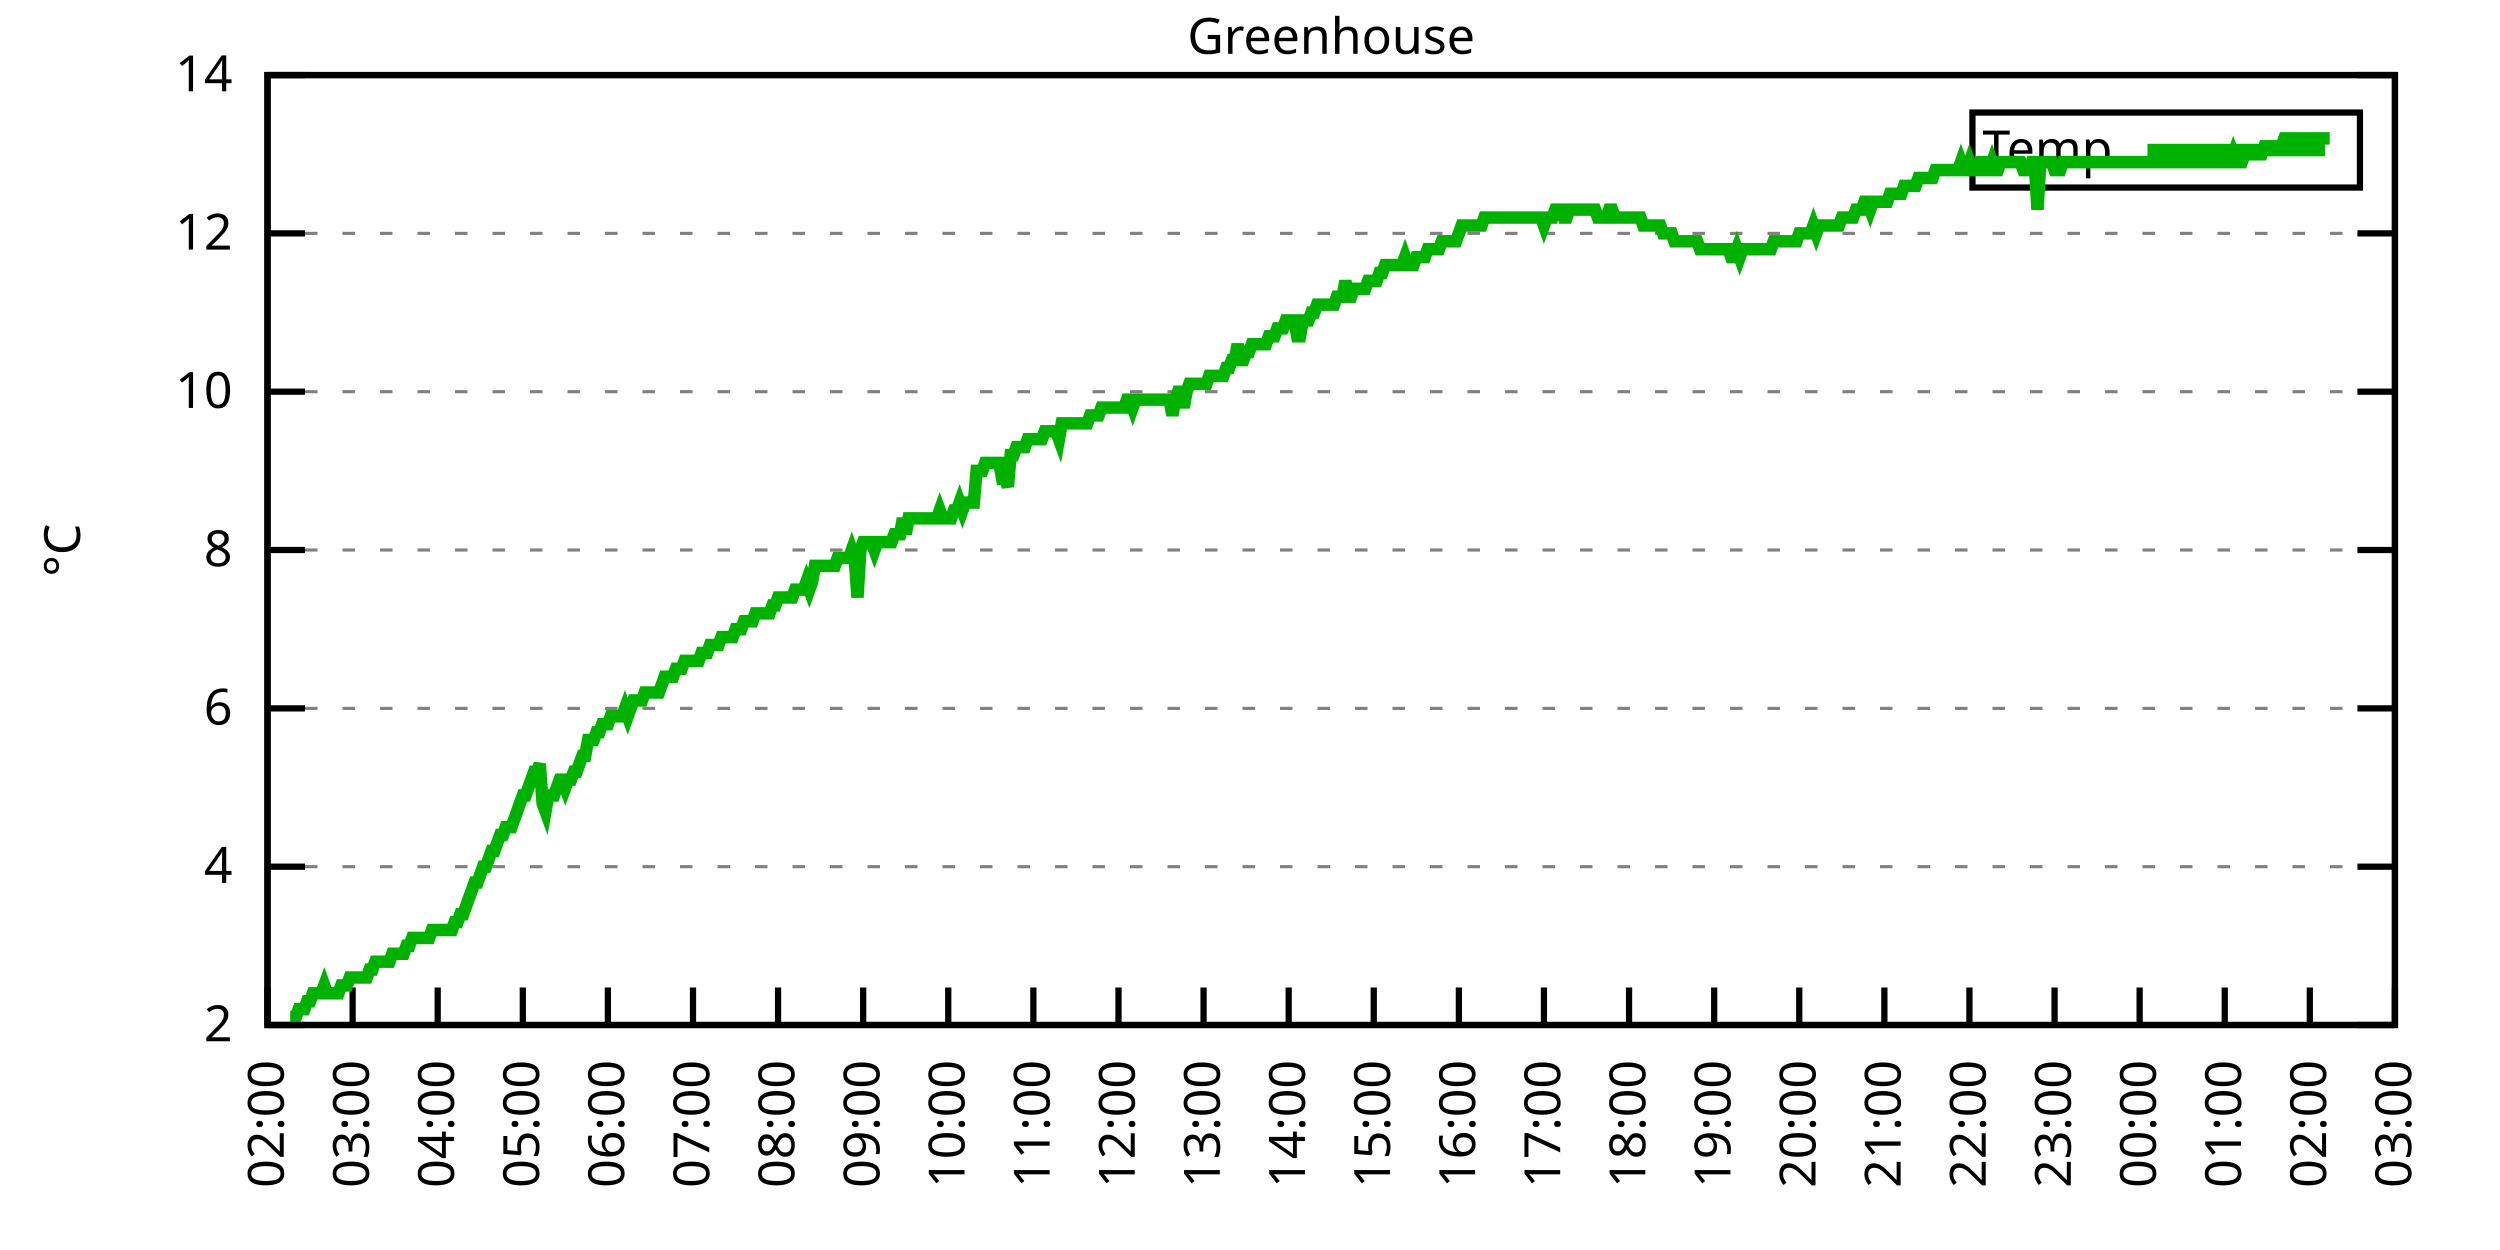
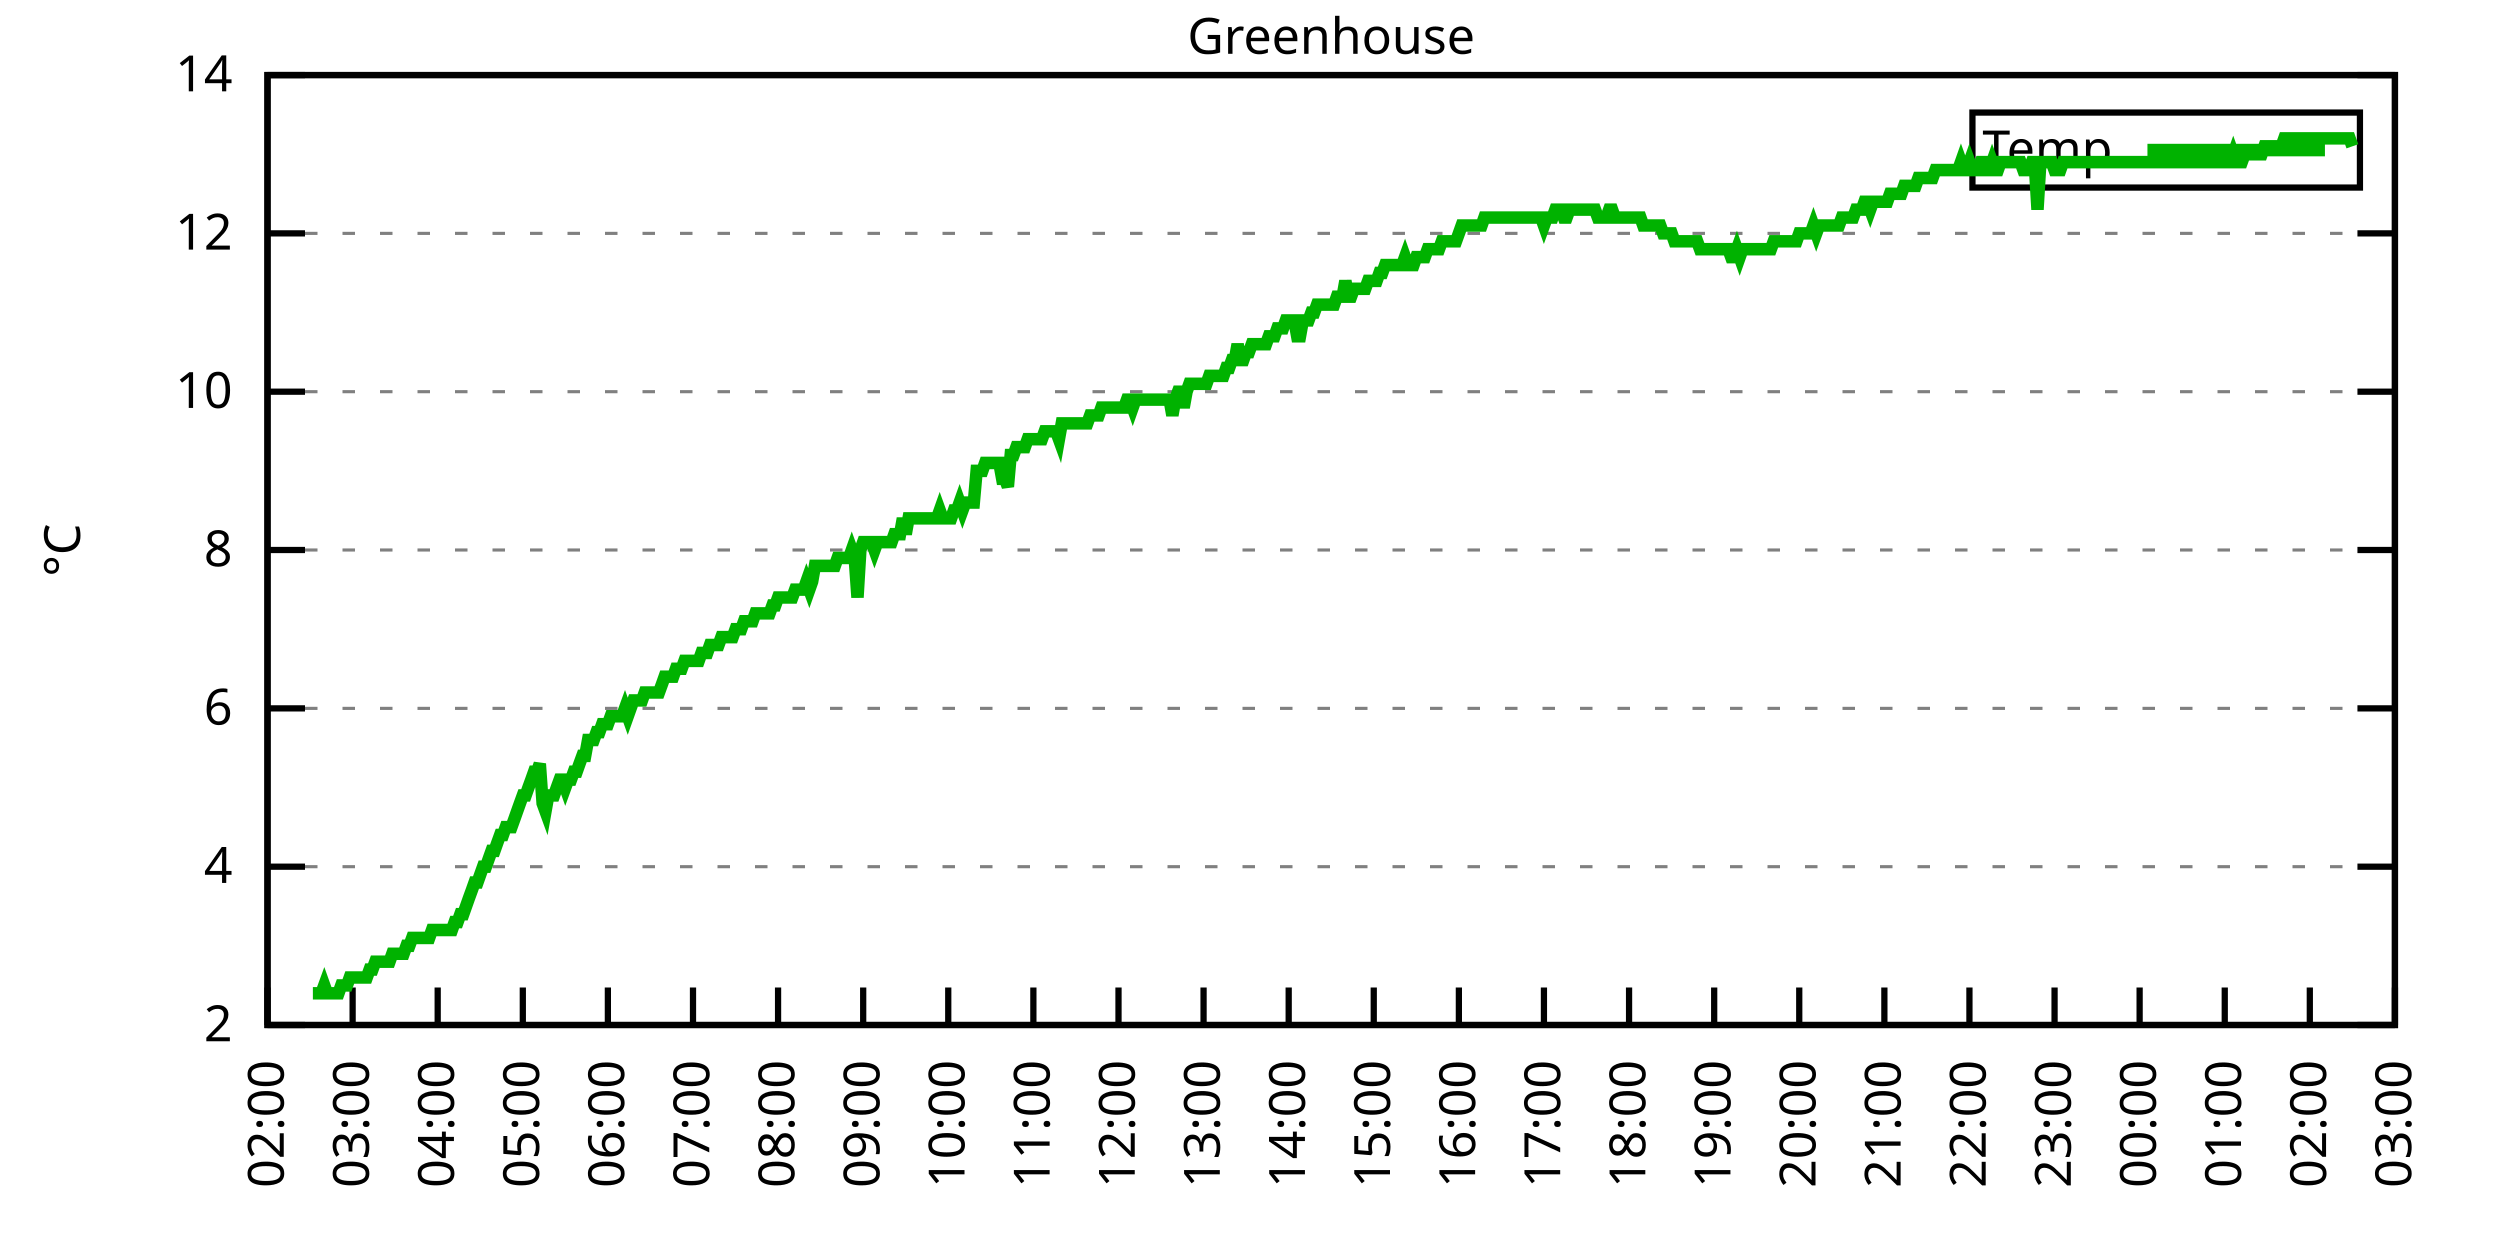
<svg xmlns="http://www.w3.org/2000/svg" xmlns:xlink="http://www.w3.org/1999/xlink" width="400" height="200" viewBox="0 0 400 200">
  <g id="gnuplot_canvas">
    <rect x="0" y="0" width="400" height="200" fill="none" />
    <defs>
      <circle id="gpDot" r="0.5" stroke-width="0.5" stroke="currentColor" />
      <path id="gpPt0" stroke-width="0.333" stroke="currentColor" d="M-1,0 h2 M0,-1 v2" />
      <path id="gpPt1" stroke-width="0.333" stroke="currentColor" d="M-1,-1 L1,1 M1,-1 L-1,1" />
      <path id="gpPt2" stroke-width="0.333" stroke="currentColor" d="M-1,0 L1,0 M0,-1 L0,1 M-1,-1 L1,1 M-1,1 L1,-1" />
      <rect id="gpPt3" stroke-width="0.333" stroke="currentColor" x="-1" y="-1" width="2" height="2" />
      <rect id="gpPt4" stroke-width="0.333" stroke="currentColor" fill="currentColor" x="-1" y="-1" width="2" height="2" />
      <circle id="gpPt5" stroke-width="0.333" stroke="currentColor" cx="0" cy="0" r="1" />
      <use xlink:href="#gpPt5" id="gpPt6" fill="currentColor" stroke="none" />
      <path id="gpPt7" stroke-width="0.333" stroke="currentColor" d="M0,-1.33 L-1.33,0.67 L1.33,0.67 z" />
      <use xlink:href="#gpPt7" id="gpPt8" fill="currentColor" stroke="none" />
      <use xlink:href="#gpPt7" id="gpPt9" stroke="currentColor" transform="rotate(180)" />
      <use xlink:href="#gpPt9" id="gpPt10" fill="currentColor" stroke="none" />
      <use xlink:href="#gpPt3" id="gpPt11" stroke="currentColor" transform="rotate(45)" />
      <use xlink:href="#gpPt11" id="gpPt12" fill="currentColor" stroke="none" />
      <path id="gpPt13" stroke-width="0.333" stroke="currentColor" d="M0,1.330 L1.265,0.411 L0.782,-1.067 L-0.782,-1.076 L-1.265,0.411 z" />
      <use xlink:href="#gpPt13" id="gpPt14" fill="currentColor" stroke="none" />
      <filter id="textbox" filterUnits="objectBoundingBox" x="0" y="0" height="1" width="1">
        <feFlood flood-color="white" flood-opacity="1" result="bgnd" />
        <feComposite in="SourceGraphic" in2="bgnd" operator="atop" />
      </filter>
      <filter id="greybox" filterUnits="objectBoundingBox" x="0" y="0" height="1" width="1">
        <feFlood flood-color="lightgrey" flood-opacity="1" result="grey" />
        <feComposite in="SourceGraphic" in2="grey" operator="atop" />
      </filter>
    </defs>
    <g fill="none" color="white" stroke="currentColor" stroke-width="1.00" stroke-linecap="butt" stroke-linejoin="miter">
</g>
    <g fill="none" color="black" stroke="currentColor" stroke-width="1.00" stroke-linecap="butt" stroke-linejoin="miter">
      <g stroke="none" shape-rendering="crispEdges">
        <polygon fill="rgb(255, 255, 255)" points="42.80,164.00 383.18,164.00 383.18,12.02 42.80,12.02 " />
      </g>
    </g>
    <g fill="none" color="black" stroke="currentColor" stroke-width="1.00" stroke-linecap="butt" stroke-linejoin="miter">
</g>
    <g fill="none" color="black" stroke="black" stroke-width="0.50" stroke-linecap="butt" stroke-linejoin="miter">
</g>
    <g fill="none" color="gray" stroke="currentColor" stroke-width="0.50" stroke-linecap="butt" stroke-linejoin="miter">
      <path stroke="gray" stroke-dasharray="2,4" class="gridline" d="M42.80,164.00 L383.19,164.00  " />
    </g>
    <g fill="none" color="gray" stroke="gray" stroke-width="1.00" stroke-linecap="butt" stroke-linejoin="miter">
</g>
    <g fill="none" color="black" stroke="currentColor" stroke-width="1.00" stroke-linecap="butt" stroke-linejoin="miter">
      <path stroke="black" d="M42.80,164.00 L48.80,164.00 M383.19,164.00 L377.19,164.00  " />
      <g transform="translate(37.20,166.60)" stroke="none" fill="black" font-family="Sans" font-size="8.00" text-anchor="end">
        <text>
          <tspan font-family="Sans"> 2</tspan>
        </text>
      </g>
    </g>
    <g fill="none" color="black" stroke="currentColor" stroke-width="1.00" stroke-linecap="butt" stroke-linejoin="miter">
</g>
    <g fill="none" color="black" stroke="black" stroke-width="0.50" stroke-linecap="butt" stroke-linejoin="miter">
</g>
    <g fill="none" color="gray" stroke="currentColor" stroke-width="0.50" stroke-linecap="butt" stroke-linejoin="miter">
      <path stroke="gray" stroke-dasharray="2,4" class="gridline" d="M42.80,138.67 L383.19,138.67  " />
    </g>
    <g fill="none" color="gray" stroke="gray" stroke-width="1.00" stroke-linecap="butt" stroke-linejoin="miter">
</g>
    <g fill="none" color="black" stroke="currentColor" stroke-width="1.00" stroke-linecap="butt" stroke-linejoin="miter">
      <path stroke="black" d="M42.80,138.67 L48.80,138.67 M383.19,138.67 L377.19,138.67  " />
      <g transform="translate(37.20,141.27)" stroke="none" fill="black" font-family="Sans" font-size="8.00" text-anchor="end">
        <text>
          <tspan font-family="Sans"> 4</tspan>
        </text>
      </g>
    </g>
    <g fill="none" color="black" stroke="currentColor" stroke-width="1.00" stroke-linecap="butt" stroke-linejoin="miter">
</g>
    <g fill="none" color="black" stroke="black" stroke-width="0.50" stroke-linecap="butt" stroke-linejoin="miter">
</g>
    <g fill="none" color="gray" stroke="currentColor" stroke-width="0.50" stroke-linecap="butt" stroke-linejoin="miter">
      <path stroke="gray" stroke-dasharray="2,4" class="gridline" d="M42.80,113.34 L383.19,113.34  " />
    </g>
    <g fill="none" color="gray" stroke="gray" stroke-width="1.00" stroke-linecap="butt" stroke-linejoin="miter">
</g>
    <g fill="none" color="black" stroke="currentColor" stroke-width="1.00" stroke-linecap="butt" stroke-linejoin="miter">
      <path stroke="black" d="M42.80,113.34 L48.80,113.34 M383.19,113.34 L377.19,113.34  " />
      <g transform="translate(37.20,115.94)" stroke="none" fill="black" font-family="Sans" font-size="8.00" text-anchor="end">
        <text>
          <tspan font-family="Sans"> 6</tspan>
        </text>
      </g>
    </g>
    <g fill="none" color="black" stroke="currentColor" stroke-width="1.00" stroke-linecap="butt" stroke-linejoin="miter">
</g>
    <g fill="none" color="black" stroke="black" stroke-width="0.50" stroke-linecap="butt" stroke-linejoin="miter">
</g>
    <g fill="none" color="gray" stroke="currentColor" stroke-width="0.50" stroke-linecap="butt" stroke-linejoin="miter">
      <path stroke="gray" stroke-dasharray="2,4" class="gridline" d="M42.80,88.00 L383.19,88.00  " />
    </g>
    <g fill="none" color="gray" stroke="gray" stroke-width="1.00" stroke-linecap="butt" stroke-linejoin="miter">
</g>
    <g fill="none" color="black" stroke="currentColor" stroke-width="1.00" stroke-linecap="butt" stroke-linejoin="miter">
      <path stroke="black" d="M42.80,88.00 L48.80,88.00 M383.19,88.00 L377.19,88.00  " />
      <g transform="translate(37.20,90.60)" stroke="none" fill="black" font-family="Sans" font-size="8.00" text-anchor="end">
        <text>
          <tspan font-family="Sans"> 8</tspan>
        </text>
      </g>
    </g>
    <g fill="none" color="black" stroke="currentColor" stroke-width="1.00" stroke-linecap="butt" stroke-linejoin="miter">
</g>
    <g fill="none" color="black" stroke="black" stroke-width="0.50" stroke-linecap="butt" stroke-linejoin="miter">
</g>
    <g fill="none" color="gray" stroke="currentColor" stroke-width="0.50" stroke-linecap="butt" stroke-linejoin="miter">
      <path stroke="gray" stroke-dasharray="2,4" class="gridline" d="M42.80,62.67 L383.19,62.67  " />
    </g>
    <g fill="none" color="gray" stroke="gray" stroke-width="1.00" stroke-linecap="butt" stroke-linejoin="miter">
</g>
    <g fill="none" color="black" stroke="currentColor" stroke-width="1.00" stroke-linecap="butt" stroke-linejoin="miter">
      <path stroke="black" d="M42.80,62.67 L48.80,62.67 M383.19,62.67 L377.19,62.67  " />
      <g transform="translate(37.20,65.27)" stroke="none" fill="black" font-family="Sans" font-size="8.00" text-anchor="end">
        <text>
          <tspan font-family="Sans"> 10</tspan>
        </text>
      </g>
    </g>
    <g fill="none" color="black" stroke="currentColor" stroke-width="1.00" stroke-linecap="butt" stroke-linejoin="miter">
</g>
    <g fill="none" color="black" stroke="black" stroke-width="0.50" stroke-linecap="butt" stroke-linejoin="miter">
</g>
    <g fill="none" color="gray" stroke="currentColor" stroke-width="0.50" stroke-linecap="butt" stroke-linejoin="miter">
      <path stroke="gray" stroke-dasharray="2,4" class="gridline" d="M42.80,37.34 L383.19,37.34  " />
    </g>
    <g fill="none" color="gray" stroke="gray" stroke-width="1.00" stroke-linecap="butt" stroke-linejoin="miter">
</g>
    <g fill="none" color="black" stroke="currentColor" stroke-width="1.00" stroke-linecap="butt" stroke-linejoin="miter">
      <path stroke="black" d="M42.80,37.34 L48.80,37.34 M383.19,37.34 L377.19,37.34  " />
      <g transform="translate(37.20,39.94)" stroke="none" fill="black" font-family="Sans" font-size="8.00" text-anchor="end">
        <text>
          <tspan font-family="Sans"> 12</tspan>
        </text>
      </g>
    </g>
    <g fill="none" color="black" stroke="currentColor" stroke-width="1.00" stroke-linecap="butt" stroke-linejoin="miter">
</g>
    <g fill="none" color="black" stroke="black" stroke-width="0.50" stroke-linecap="butt" stroke-linejoin="miter">
</g>
    <g fill="none" color="gray" stroke="currentColor" stroke-width="0.50" stroke-linecap="butt" stroke-linejoin="miter">
      <path stroke="gray" stroke-dasharray="2,4" class="gridline" d="M42.80,12.01 L383.19,12.01  " />
    </g>
    <g fill="none" color="gray" stroke="gray" stroke-width="1.00" stroke-linecap="butt" stroke-linejoin="miter">
</g>
    <g fill="none" color="black" stroke="currentColor" stroke-width="1.00" stroke-linecap="butt" stroke-linejoin="miter">
      <path stroke="black" d="M42.80,12.01 L48.80,12.01 M383.19,12.01 L377.19,12.01  " />
      <g transform="translate(37.20,14.61)" stroke="none" fill="black" font-family="Sans" font-size="8.00" text-anchor="end">
        <text>
          <tspan font-family="Sans"> 14</tspan>
        </text>
      </g>
    </g>
    <g fill="none" color="black" stroke="currentColor" stroke-width="1.00" stroke-linecap="butt" stroke-linejoin="miter">
      <path stroke="black" d="M42.80,164.00 L42.80,158.00  " />
      <g transform="translate(45.40,169.60) rotate(270.00)" stroke="none" fill="black" font-family="Sans" font-size="8.00" text-anchor="end">
        <text>
          <tspan font-family="Sans">02:00</tspan>
        </text>
      </g>
    </g>
    <g fill="none" color="black" stroke="currentColor" stroke-width="1.00" stroke-linecap="butt" stroke-linejoin="miter">
      <path stroke="black" d="M56.42,164.00 L56.42,158.00  " />
      <g transform="translate(59.02,169.60) rotate(270.00)" stroke="none" fill="black" font-family="Sans" font-size="8.00" text-anchor="end">
        <text>
          <tspan font-family="Sans">03:00</tspan>
        </text>
      </g>
    </g>
    <g fill="none" color="black" stroke="currentColor" stroke-width="1.00" stroke-linecap="butt" stroke-linejoin="miter">
      <path stroke="black" d="M70.03,164.00 L70.03,158.00  " />
      <g transform="translate(72.63,169.60) rotate(270.00)" stroke="none" fill="black" font-family="Sans" font-size="8.00" text-anchor="end">
        <text>
          <tspan font-family="Sans">04:00</tspan>
        </text>
      </g>
    </g>
    <g fill="none" color="black" stroke="currentColor" stroke-width="1.00" stroke-linecap="butt" stroke-linejoin="miter">
      <path stroke="black" d="M83.65,164.00 L83.65,158.00  " />
      <g transform="translate(86.25,169.60) rotate(270.00)" stroke="none" fill="black" font-family="Sans" font-size="8.00" text-anchor="end">
        <text>
          <tspan font-family="Sans">05:00</tspan>
        </text>
      </g>
    </g>
    <g fill="none" color="black" stroke="currentColor" stroke-width="1.00" stroke-linecap="butt" stroke-linejoin="miter">
      <path stroke="black" d="M97.26,164.00 L97.26,158.00  " />
      <g transform="translate(99.86,169.60) rotate(270.00)" stroke="none" fill="black" font-family="Sans" font-size="8.00" text-anchor="end">
        <text>
          <tspan font-family="Sans">06:00</tspan>
        </text>
      </g>
    </g>
    <g fill="none" color="black" stroke="currentColor" stroke-width="1.00" stroke-linecap="butt" stroke-linejoin="miter">
      <path stroke="black" d="M110.88,164.00 L110.88,158.00  " />
      <g transform="translate(113.48,169.60) rotate(270.00)" stroke="none" fill="black" font-family="Sans" font-size="8.00" text-anchor="end">
        <text>
          <tspan font-family="Sans">07:00</tspan>
        </text>
      </g>
    </g>
    <g fill="none" color="black" stroke="currentColor" stroke-width="1.00" stroke-linecap="butt" stroke-linejoin="miter">
      <path stroke="black" d="M124.49,164.00 L124.49,158.00  " />
      <g transform="translate(127.09,169.60) rotate(270.00)" stroke="none" fill="black" font-family="Sans" font-size="8.00" text-anchor="end">
        <text>
          <tspan font-family="Sans">08:00</tspan>
        </text>
      </g>
    </g>
    <g fill="none" color="black" stroke="currentColor" stroke-width="1.00" stroke-linecap="butt" stroke-linejoin="miter">
      <path stroke="black" d="M138.11,164.00 L138.11,158.00  " />
      <g transform="translate(140.71,169.60) rotate(270.00)" stroke="none" fill="black" font-family="Sans" font-size="8.00" text-anchor="end">
        <text>
          <tspan font-family="Sans">09:00</tspan>
        </text>
      </g>
    </g>
    <g fill="none" color="black" stroke="currentColor" stroke-width="1.00" stroke-linecap="butt" stroke-linejoin="miter">
      <path stroke="black" d="M151.72,164.00 L151.72,158.00  " />
      <g transform="translate(154.32,169.60) rotate(270.00)" stroke="none" fill="black" font-family="Sans" font-size="8.00" text-anchor="end">
        <text>
          <tspan font-family="Sans">10:00</tspan>
        </text>
      </g>
    </g>
    <g fill="none" color="black" stroke="currentColor" stroke-width="1.00" stroke-linecap="butt" stroke-linejoin="miter">
      <path stroke="black" d="M165.34,164.00 L165.34,158.00  " />
      <g transform="translate(167.94,169.60) rotate(270.00)" stroke="none" fill="black" font-family="Sans" font-size="8.00" text-anchor="end">
        <text>
          <tspan font-family="Sans">11:00</tspan>
        </text>
      </g>
    </g>
    <g fill="none" color="black" stroke="currentColor" stroke-width="1.00" stroke-linecap="butt" stroke-linejoin="miter">
      <path stroke="black" d="M178.96,164.00 L178.96,158.00  " />
      <g transform="translate(181.56,169.60) rotate(270.00)" stroke="none" fill="black" font-family="Sans" font-size="8.00" text-anchor="end">
        <text>
          <tspan font-family="Sans">12:00</tspan>
        </text>
      </g>
    </g>
    <g fill="none" color="black" stroke="currentColor" stroke-width="1.00" stroke-linecap="butt" stroke-linejoin="miter">
      <path stroke="black" d="M192.57,164.00 L192.57,158.00  " />
      <g transform="translate(195.17,169.60) rotate(270.00)" stroke="none" fill="black" font-family="Sans" font-size="8.00" text-anchor="end">
        <text>
          <tspan font-family="Sans">13:00</tspan>
        </text>
      </g>
    </g>
    <g fill="none" color="black" stroke="currentColor" stroke-width="1.00" stroke-linecap="butt" stroke-linejoin="miter">
      <path stroke="black" d="M206.19,164.00 L206.19,158.00  " />
      <g transform="translate(208.79,169.60) rotate(270.00)" stroke="none" fill="black" font-family="Sans" font-size="8.00" text-anchor="end">
        <text>
          <tspan font-family="Sans">14:00</tspan>
        </text>
      </g>
    </g>
    <g fill="none" color="black" stroke="currentColor" stroke-width="1.00" stroke-linecap="butt" stroke-linejoin="miter">
      <path stroke="black" d="M219.80,164.00 L219.80,158.00  " />
      <g transform="translate(222.40,169.60) rotate(270.00)" stroke="none" fill="black" font-family="Sans" font-size="8.00" text-anchor="end">
        <text>
          <tspan font-family="Sans">15:00</tspan>
        </text>
      </g>
    </g>
    <g fill="none" color="black" stroke="currentColor" stroke-width="1.00" stroke-linecap="butt" stroke-linejoin="miter">
      <path stroke="black" d="M233.42,164.00 L233.42,158.00  " />
      <g transform="translate(236.02,169.60) rotate(270.00)" stroke="none" fill="black" font-family="Sans" font-size="8.00" text-anchor="end">
        <text>
          <tspan font-family="Sans">16:00</tspan>
        </text>
      </g>
    </g>
    <g fill="none" color="black" stroke="currentColor" stroke-width="1.00" stroke-linecap="butt" stroke-linejoin="miter">
      <path stroke="black" d="M247.03,164.00 L247.03,158.00  " />
      <g transform="translate(249.63,169.60) rotate(270.00)" stroke="none" fill="black" font-family="Sans" font-size="8.00" text-anchor="end">
        <text>
          <tspan font-family="Sans">17:00</tspan>
        </text>
      </g>
    </g>
    <g fill="none" color="black" stroke="currentColor" stroke-width="1.00" stroke-linecap="butt" stroke-linejoin="miter">
      <path stroke="black" d="M260.65,164.00 L260.65,158.00  " />
      <g transform="translate(263.25,169.60) rotate(270.00)" stroke="none" fill="black" font-family="Sans" font-size="8.00" text-anchor="end">
        <text>
          <tspan font-family="Sans">18:00</tspan>
        </text>
      </g>
    </g>
    <g fill="none" color="black" stroke="currentColor" stroke-width="1.00" stroke-linecap="butt" stroke-linejoin="miter">
      <path stroke="black" d="M274.27,164.00 L274.27,158.00  " />
      <g transform="translate(276.87,169.60) rotate(270.00)" stroke="none" fill="black" font-family="Sans" font-size="8.00" text-anchor="end">
        <text>
          <tspan font-family="Sans">19:00</tspan>
        </text>
      </g>
    </g>
    <g fill="none" color="black" stroke="currentColor" stroke-width="1.00" stroke-linecap="butt" stroke-linejoin="miter">
      <path stroke="black" d="M287.88,164.00 L287.88,158.00  " />
      <g transform="translate(290.48,169.60) rotate(270.00)" stroke="none" fill="black" font-family="Sans" font-size="8.00" text-anchor="end">
        <text>
          <tspan font-family="Sans">20:00</tspan>
        </text>
      </g>
    </g>
    <g fill="none" color="black" stroke="currentColor" stroke-width="1.00" stroke-linecap="butt" stroke-linejoin="miter">
      <path stroke="black" d="M301.50,164.00 L301.50,158.00  " />
      <g transform="translate(304.10,169.60) rotate(270.00)" stroke="none" fill="black" font-family="Sans" font-size="8.00" text-anchor="end">
        <text>
          <tspan font-family="Sans">21:00</tspan>
        </text>
      </g>
    </g>
    <g fill="none" color="black" stroke="currentColor" stroke-width="1.00" stroke-linecap="butt" stroke-linejoin="miter">
      <path stroke="black" d="M315.11,164.00 L315.11,158.00  " />
      <g transform="translate(317.71,169.60) rotate(270.00)" stroke="none" fill="black" font-family="Sans" font-size="8.00" text-anchor="end">
        <text>
          <tspan font-family="Sans">22:00</tspan>
        </text>
      </g>
    </g>
    <g fill="none" color="black" stroke="currentColor" stroke-width="1.00" stroke-linecap="butt" stroke-linejoin="miter">
      <path stroke="black" d="M328.73,164.00 L328.73,158.00  " />
      <g transform="translate(331.33,169.60) rotate(270.00)" stroke="none" fill="black" font-family="Sans" font-size="8.00" text-anchor="end">
        <text>
          <tspan font-family="Sans">23:00</tspan>
        </text>
      </g>
    </g>
    <g fill="none" color="black" stroke="currentColor" stroke-width="1.00" stroke-linecap="butt" stroke-linejoin="miter">
      <path stroke="black" d="M342.34,164.00 L342.34,158.00  " />
      <g transform="translate(344.94,169.60) rotate(270.00)" stroke="none" fill="black" font-family="Sans" font-size="8.00" text-anchor="end">
        <text>
          <tspan font-family="Sans">00:00</tspan>
        </text>
      </g>
    </g>
    <g fill="none" color="black" stroke="currentColor" stroke-width="1.00" stroke-linecap="butt" stroke-linejoin="miter">
      <path stroke="black" d="M355.96,164.00 L355.96,158.00  " />
      <g transform="translate(358.56,169.60) rotate(270.00)" stroke="none" fill="black" font-family="Sans" font-size="8.00" text-anchor="end">
        <text>
          <tspan font-family="Sans">01:00</tspan>
        </text>
      </g>
    </g>
    <g fill="none" color="black" stroke="currentColor" stroke-width="1.00" stroke-linecap="butt" stroke-linejoin="miter">
      <path stroke="black" d="M369.57,164.00 L369.57,158.00  " />
      <g transform="translate(372.17,169.60) rotate(270.00)" stroke="none" fill="black" font-family="Sans" font-size="8.00" text-anchor="end">
        <text>
          <tspan font-family="Sans">02:00</tspan>
        </text>
      </g>
    </g>
    <g fill="none" color="black" stroke="currentColor" stroke-width="1.00" stroke-linecap="butt" stroke-linejoin="miter">
      <path stroke="black" d="M383.19,164.00 L383.19,158.00  " />
      <g transform="translate(385.79,169.60) rotate(270.00)" stroke="none" fill="black" font-family="Sans" font-size="8.00" text-anchor="end">
        <text>
          <tspan font-family="Sans">03:00</tspan>
        </text>
      </g>
    </g>
    <g fill="none" color="black" stroke="currentColor" stroke-width="1.00" stroke-linecap="butt" stroke-linejoin="miter">
</g>
    <g fill="none" color="black" stroke="currentColor" stroke-width="1.00" stroke-linecap="butt" stroke-linejoin="miter">
      <path stroke="black" d="M42.80,12.01 L42.80,164.00 L383.19,164.00 L383.19,12.01 L42.80,12.01 Z  " />
    </g>
    <g fill="none" color="black" stroke="currentColor" stroke-width="1.00" stroke-linecap="butt" stroke-linejoin="miter">
</g>
    <g fill="none" color="black" stroke="currentColor" stroke-width="1.00" stroke-linecap="butt" stroke-linejoin="miter">
      <path stroke="black" d="M315.59,30.01 L315.59,18.01 L377.59,18.01 L377.59,30.01 L315.59,30.01 Z  " />
    </g>
    <g id="Greenhouse_plot_1">
      <g fill="none" color="white" stroke="black" stroke-width="2.00" stroke-linecap="butt" stroke-linejoin="miter">
</g>
      <g fill="none" color="black" stroke="currentColor" stroke-width="2.00" stroke-linecap="butt" stroke-linejoin="miter">
        <g transform="translate(337.99,26.61)" stroke="none" fill="black" font-family="Sans" font-size="8.00" text-anchor="end">
          <text>
            <tspan font-family="Sans">Temp</tspan>
          </text>
        </g>
      </g>
      <g fill="none" color="black" stroke="currentColor" stroke-width="2.00" stroke-linecap="butt" stroke-linejoin="miter">
-         <path stroke="rgb(  0, 178,   0)" d="M343.59,24.01 L371.99,24.01 M46.43,162.73 L46.88,162.73 L47.34,162.73 L47.79,161.47 L48.25,161.47 L48.70,161.47   L49.15,160.20 L49.61,160.20 L50.06,158.93 L50.52,158.93 L50.97,158.93 L51.42,158.93 L51.88,157.67 L52.33,158.93   L52.78,158.93 L53.24,158.93 L53.69,158.93 L54.15,158.93 L54.60,157.67 L55.05,157.67 L55.51,157.67 L55.96,156.40   L56.42,156.40 L56.87,156.40 L57.32,156.40 L57.78,156.40 L58.23,156.40 L58.68,156.40 L59.14,155.13 L59.59,155.13   L60.05,153.87 L60.50,153.87 L60.95,153.87 L61.41,153.87 L61.86,153.87 L62.32,153.87 L62.77,152.60 L63.22,152.60   L63.68,152.60 L64.13,152.60 L64.58,152.60 L65.04,151.33 L65.49,151.33 L65.95,150.07 L66.40,150.07 L66.85,150.07   L67.31,150.07 L67.76,150.07 L68.22,150.07 L68.67,150.07 L69.12,148.80 L69.58,148.80 L70.03,148.80 L70.49,148.80   L70.94,148.80 L71.39,148.80 L71.85,148.80 L72.30,148.80 L72.75,147.53 L73.21,147.53 L73.66,146.27 L74.12,146.27   L74.57,145.00 L75.02,143.73 L75.48,142.47 L75.93,141.20 L76.39,141.20 L76.84,139.93 L77.29,138.67 L77.75,138.67   L78.20,137.40 L78.65,136.14 L79.11,136.14 L79.56,134.87 L80.02,133.60 L80.47,133.60 L80.92,132.34 L81.38,132.34   L81.83,132.34 L82.29,131.07 L82.74,129.80 L83.19,128.54 L83.65,127.27 L84.10,127.27 L84.55,126.00 L85.01,124.74   L85.46,123.47 L85.92,123.47 L86.37,122.20 L86.82,128.54 L87.28,129.80 L87.73,127.27 L88.19,127.27 L88.64,127.27   L89.09,126.00 L89.55,124.74 L90.00,124.74 L90.45,126.00 L90.91,124.74 L91.36,124.74 L91.82,123.47 L92.27,123.47   L92.72,122.20 L93.18,120.94 L93.63,120.94 L94.09,118.40 L94.54,118.40 L94.99,118.40 L95.45,117.14 L95.90,117.14   L96.35,115.87 L96.81,115.87 L97.26,115.87 L97.72,114.60 L98.17,114.60 L98.62,114.60 L99.08,114.60 L99.53,114.60   L99.99,113.34 L100.44,114.60 L100.89,113.34 L101.35,112.07 L101.80,112.07 L102.25,112.07 L102.71,112.07 L103.16,110.80   L103.62,110.80 L104.07,110.80 L104.52,110.80 L104.98,110.80 L105.43,110.80 L105.89,109.54 L106.34,108.27 L106.79,108.27   L107.25,108.27 L107.70,108.27 L108.15,107.00 L108.61,107.00 L109.06,107.00 L109.52,105.74 L109.97,105.74 L110.42,105.74   L110.88,105.74 L111.33,105.74 L111.79,105.74 L112.24,104.47 L112.69,104.47 L113.15,104.47 L113.60,103.20 L114.05,103.20   L114.51,103.20 L114.96,103.20 L115.42,101.94 L115.87,101.94 L116.32,101.94 L116.78,101.94 L117.23,101.94 L117.69,100.67   L118.14,100.67 L118.59,100.67 L119.05,99.40 L119.50,99.40 L119.96,99.40 L120.41,99.40 L120.86,98.14 L121.32,98.14   L121.77,98.14 L122.22,98.14 L122.68,98.14 L123.13,98.14 L123.59,96.87 L124.04,96.87 L124.49,95.60 L124.95,95.60   L125.40,95.60 L125.86,95.60 L126.31,95.60 L126.76,95.60 L127.22,94.34 L127.67,94.34 L128.12,94.34 L128.58,94.34   L129.03,93.07 L129.49,94.34 L129.94,93.07 L130.39,90.54 L130.85,90.54 L131.30,90.54 L131.76,90.54 L132.21,90.54   L132.66,90.54 L133.12,90.54 L133.57,90.54 L134.02,89.27 L134.48,89.27 L134.93,89.27 L135.39,89.27 L135.84,89.27   L136.29,88.00 L136.75,89.27 L137.20,95.60 L137.66,88.00 L138.11,86.74 L138.56,86.74 L139.02,86.74 L139.47,86.74   L139.92,88.00 L140.38,86.74 L140.83,86.74 L141.29,86.74 L141.74,86.74 L142.19,86.74 L142.65,86.74 L143.10,85.47   L143.56,85.47 L144.01,85.47 L144.46,82.94 L144.92,85.47 L145.37,82.94 L145.82,82.94 L146.28,82.94 L146.73,82.94   L147.19,82.94 L147.64,82.94 L148.09,82.94 L148.55,82.94 L149.00,82.94 L149.46,82.94 L149.91,82.94 L150.36,81.67   L150.82,82.94 L151.27,82.94 L151.72,82.94 L152.18,82.94 L152.63,81.67 L153.09,81.67 L153.54,80.41 L153.99,81.67   L154.45,80.41 L154.90,80.41 L155.36,80.41 L155.81,80.41 L156.26,75.34 L156.72,75.34 L157.17,75.34 L157.62,74.07   L158.08,74.07 L158.53,74.07 L158.99,74.07 L159.44,74.07 L159.89,74.07 L160.35,76.61 L160.80,76.61 L161.26,77.87   L161.71,72.81 L162.16,72.81 L162.62,71.54 L163.07,71.54 L163.52,71.54 L163.98,71.54 L164.43,70.27 L164.89,70.27   L165.34,70.27 L165.79,70.27 L166.25,70.27 L166.70,70.27 L167.16,69.01 L167.61,69.01 L168.06,69.01 L168.52,69.01   L168.97,69.01 L169.43,70.27 L169.88,67.74 L170.33,67.74 L170.79,67.74 L171.24,67.74 L171.69,67.74 L172.15,67.74   L172.60,67.74 L173.06,67.74 L173.51,67.74 L173.96,67.74 L174.42,66.47 L174.87,66.47 L175.33,66.47 L175.78,66.47   L176.23,65.21 L176.69,65.21 L177.14,65.21 L177.59,65.21 L178.05,65.21 L178.50,65.21 L178.96,65.21 L179.41,65.21   L179.86,65.21 L180.32,63.94 L180.77,63.94 L181.23,65.21 L181.68,63.94 L182.13,63.94 L182.59,63.94 L183.04,63.94   L183.49,63.94 L183.95,63.94 L184.40,63.94 L184.86,63.94 L185.31,63.94 L185.76,63.94 L186.22,63.94 L186.67,63.94   L187.13,63.94 L187.58,66.47 L188.03,63.94 L188.49,62.67 L188.94,62.67 L189.39,65.21 L189.85,62.67 L190.30,61.41   L190.76,61.41 L191.21,61.41 L191.66,61.41 L192.12,61.41 L192.57,61.41 L193.03,61.41 L193.48,60.14 L193.93,60.14   L194.39,60.14 L194.84,60.14 L195.29,60.14 L195.75,60.14 L196.20,58.87 L196.66,58.87 L197.11,57.61 L197.56,57.61   L198.02,55.07 L198.47,57.61 L198.93,57.61 L199.38,56.34 L199.83,56.34 L200.29,55.07 L200.74,55.07 L201.19,55.07   L201.65,55.07 L202.10,55.07 L202.56,55.07 L203.01,53.81 L203.46,53.81 L203.92,53.81 L204.37,52.54 L204.83,52.54   L205.28,52.54 L205.73,51.27 L206.19,51.27 L206.64,51.27 L207.09,51.27 L207.55,53.81 L208.00,53.81 L208.46,51.27   L208.91,51.27 L209.36,51.27 L209.82,50.01 L210.27,50.01 L210.73,48.74 L211.18,48.74 L211.63,48.74 L212.09,48.74   L212.54,48.74 L213.00,48.74 L213.45,48.74 L213.90,47.47 L214.36,47.47 L214.81,47.47 L215.26,44.94 L215.72,47.47   L216.17,47.47 L216.63,46.21 L217.08,46.21 L217.53,46.21 L217.99,46.21 L218.44,46.21 L218.90,44.94 L219.35,44.94   L219.80,44.94 L220.26,44.94 L220.71,43.67 L221.16,43.67 L221.62,42.41 L222.07,42.41 L222.53,42.41 L222.98,42.41   L223.43,42.41 L223.89,42.41 L224.34,42.41 L224.80,41.14 L225.25,42.41 L225.70,42.41 L226.16,42.41 L226.61,41.14   L227.06,41.14 L227.52,41.14 L227.97,41.14 L228.43,39.87 L228.88,39.87 L229.33,39.87 L229.79,39.87 L230.24,39.87   L230.70,38.61 L231.15,38.61 L231.60,38.61 L232.06,38.61 L232.51,38.61 L232.96,38.61 L233.42,37.34 L233.87,36.08   L234.33,36.08 L234.78,36.08 L235.23,36.08 L235.69,36.08 L236.14,36.08 L236.60,36.08 L237.05,36.08 L237.50,34.81   L237.96,34.81 L238.41,34.81 L238.86,34.81 L239.32,34.81 L239.77,34.81 L240.23,34.81 L240.68,34.81 L241.13,34.81   L241.59,34.81 L242.04,34.81 L242.50,34.81 L242.95,34.81 L243.40,34.81 L243.86,34.81 L244.31,34.81 L244.76,34.81   L245.22,34.81 L245.67,34.81 L246.13,34.81 L246.58,34.81 L247.03,36.08 L247.49,34.81 L247.94,34.81 L248.40,34.81   L248.85,33.54 L249.30,33.54 L249.76,33.54 L250.21,34.81 L250.66,34.81 L251.12,33.54 L251.57,33.54 L252.03,33.54   L252.48,33.54 L252.93,33.54 L253.39,33.54 L253.84,33.54 L254.30,33.54 L254.75,33.54 L255.20,33.54 L255.66,34.81   L256.11,34.81 L256.56,34.81 L257.02,34.81 L257.47,33.54 L257.93,33.54 L258.38,34.81 L258.83,34.81 L259.29,34.81   L259.74,34.81 L260.20,34.81 L260.65,34.81 L261.10,34.81 L261.56,34.81 L262.01,34.81 L262.47,34.81 L262.92,36.08   L263.37,36.08 L263.83,36.08 L264.28,36.08 L264.73,36.08 L265.19,36.08 L265.64,36.08 L266.10,37.34 L266.55,37.34   L267.00,37.34 L267.46,37.34 L267.91,38.61 L268.37,38.61 L268.82,38.61 L269.27,38.61 L269.73,38.61 L270.18,38.61   L270.63,38.61 L271.09,38.61 L271.54,38.61 L272.00,39.87 L272.45,39.87 L272.90,39.87 L273.36,39.87 L273.81,39.87   L274.27,39.87 L274.72,39.87 L275.17,39.87 L275.63,39.87 L276.08,39.87 L276.53,39.87 L276.99,41.14 L277.44,41.14   L277.90,39.87 L278.35,41.14 L278.80,39.87 L279.26,39.87 L279.71,39.87 L280.17,39.87 L280.62,39.87 L281.07,39.87   L281.53,39.87 L281.98,39.87 L282.43,39.87 L282.89,39.87 L283.34,39.87 L283.80,38.61 L284.25,38.61 L284.70,38.61   L285.16,38.61 L285.61,38.61 L286.07,38.61 L286.52,38.61 L286.97,38.61 L287.43,38.61 L287.88,37.34 L288.33,37.34   L288.79,37.34 L289.24,37.34 L289.70,37.34 L290.15,36.08 L290.60,37.34 L291.06,36.08 L291.51,36.08 L291.97,36.08   L292.42,36.08 L292.87,36.08 L293.33,36.08 L293.78,36.08 L294.23,36.08 L294.69,34.81 L295.14,34.81 L295.60,34.81   L296.05,34.81 L296.50,34.81 L296.96,33.54 L297.41,33.54 L297.87,33.54 L298.32,32.28 L298.77,32.28 L299.23,33.54   L299.68,32.28 L300.13,32.28 L300.59,32.28 L301.04,32.28 L301.50,32.28 L301.95,32.28 L302.40,31.01 L302.86,31.01   L303.31,31.01 L303.77,31.01 L304.22,31.01 L304.67,29.74 L305.13,29.74 L305.58,29.74 L306.03,29.74 L306.49,29.74   L306.94,28.48 L307.40,28.48 L307.85,28.48 L308.30,28.48 L308.76,28.48 L309.21,28.48 L309.67,27.21 L310.12,27.21   L310.57,27.21 L311.03,27.21 L311.48,27.21 L311.94,27.21 L312.39,27.21 L312.84,27.21 L313.30,27.21 L313.75,25.94   L314.20,27.21 L314.66,27.21 L315.11,25.94 L315.57,27.21 L316.02,27.21 L316.47,27.21 L316.93,25.94 L317.38,25.94   L317.84,27.21 L318.29,27.21 L318.74,25.94 L319.20,27.21 L319.65,27.21 L320.10,25.94 L320.56,25.94 L321.01,25.94   L321.47,25.94 L321.92,25.94 L322.37,25.94 L322.83,25.94 L323.28,25.94 L323.74,27.21 L324.19,27.21 L324.64,27.21   L325.10,25.94 L325.55,25.94 L326.00,33.54 L326.46,25.94 L326.91,25.94 L327.37,25.94 L327.82,25.94 L328.27,25.94   L328.73,27.21 L329.18,27.21 L329.64,27.21 L330.09,25.94 L330.54,25.94 L331.00,25.94 L331.45,25.94 L331.90,25.94   L332.36,25.94 L332.81,25.94 L333.27,25.94 L333.72,25.94 L334.17,25.94 L334.63,25.94 L335.08,25.94 L335.54,25.94   L335.99,25.94 L336.44,25.94 L336.90,25.94 L337.35,25.94 L337.80,25.94 L338.26,25.94 L338.71,25.94 L339.17,25.94   L339.62,25.94 L340.07,25.94 L340.53,25.94 L340.98,25.94 L341.44,25.94 L341.89,25.94 L342.34,25.94 L342.80,25.94   L343.25,25.94 L343.70,25.94 L344.16,25.94 L344.61,25.94 L345.07,25.94 L345.52,25.94 L345.97,25.94 L346.43,25.94   L346.88,25.94 L347.34,25.94 L347.79,25.94 L348.24,25.94 L348.70,25.94 L349.15,25.94 L349.60,25.94 L350.06,25.94   L350.51,25.94 L350.97,25.94 L351.42,25.94 L351.87,25.94 L352.33,25.94 L352.78,25.94 L353.24,25.94 L353.69,25.94   L354.14,25.94 L354.60,25.94 L355.05,25.94 L355.50,25.94 L355.96,25.94 L356.41,25.94 L356.87,25.94 L357.32,24.68   L357.77,25.94 L358.23,25.94 L358.68,25.94 L359.14,24.68 L359.59,24.68 L360.04,24.68 L360.50,24.68 L360.95,24.68   L361.41,24.68 L361.86,24.68 L362.31,23.41 L362.77,23.41 L363.22,23.41 L363.67,23.41 L364.13,23.41 L364.58,23.41   L365.04,23.41 L365.49,22.14 L365.94,22.14 L366.40,22.14 L366.85,22.14 L367.31,22.14 L367.76,22.14 L368.21,22.14   L368.67,22.14 L369.12,22.14 L369.57,22.14 L370.03,22.14 L370.48,22.14 L370.94,22.14 L371.39,22.14 L371.84,22.14   L372.30,22.14 L372.75,22.14  " />
+         <path stroke="rgb(  0, 178,   0)" d="M343.59,24.01 L371.99,24.01 M50.06,158.93 L50.52,158.93 L50.97,158.93 L51.42,158.93 L51.88,157.67 L52.33,158.93   L52.78,158.93 L53.24,158.93 L53.69,158.93 L54.15,158.93 L54.60,157.67 L55.05,157.67 L55.51,157.67 L55.96,156.40   L56.42,156.40 L56.87,156.40 L57.32,156.40 L57.78,156.40 L58.23,156.40 L58.68,156.40 L59.14,155.13 L59.59,155.13   L60.05,153.87 L60.50,153.87 L60.95,153.87 L61.41,153.87 L61.86,153.87 L62.32,153.87 L62.77,152.60 L63.22,152.60   L63.68,152.60 L64.13,152.60 L64.58,152.60 L65.04,151.33 L65.49,151.33 L65.95,150.07 L66.40,150.07 L66.85,150.07   L67.31,150.07 L67.76,150.07 L68.22,150.07 L68.67,150.07 L69.12,148.80 L69.58,148.80 L70.03,148.80 L70.49,148.80   L70.94,148.80 L71.39,148.80 L71.85,148.80 L72.30,148.80 L72.75,147.53 L73.21,147.53 L73.66,146.27 L74.12,146.27   L74.57,145.00 L75.02,143.73 L75.48,142.47 L75.93,141.20 L76.39,141.20 L76.84,139.93 L77.29,138.67 L77.75,138.67   L78.20,137.40 L78.65,136.14 L79.11,136.14 L79.56,134.87 L80.02,133.60 L80.47,133.60 L80.92,132.34 L81.38,132.34   L81.83,132.34 L82.29,131.07 L82.74,129.80 L83.19,128.54 L83.65,127.27 L84.10,127.27 L84.55,126.00 L85.01,124.74   L85.46,123.47 L85.92,123.47 L86.37,122.20 L86.82,128.54 L87.28,129.80 L87.73,127.27 L88.19,127.27 L88.64,127.27   L89.09,126.00 L89.55,124.74 L90.00,124.74 L90.45,126.00 L90.91,124.74 L91.36,124.74 L91.82,123.47 L92.27,123.47   L92.72,122.20 L93.18,120.94 L93.63,120.94 L94.09,118.40 L94.54,118.40 L94.99,118.40 L95.45,117.14 L95.90,117.14   L96.35,115.87 L96.81,115.87 L97.26,115.87 L97.72,114.60 L98.17,114.60 L98.62,114.60 L99.08,114.60 L99.53,114.60   L99.99,113.34 L100.44,114.60 L100.89,113.34 L101.35,112.07 L101.80,112.07 L102.25,112.07 L102.71,112.07 L103.16,110.80   L103.62,110.80 L104.07,110.80 L104.52,110.80 L104.98,110.80 L105.43,110.80 L105.89,109.54 L106.34,108.27 L106.79,108.27   L107.25,108.27 L107.70,108.27 L108.15,107.00 L108.61,107.00 L109.06,107.00 L109.52,105.74 L109.97,105.74 L110.42,105.74   L110.88,105.74 L111.33,105.74 L111.79,105.74 L112.24,104.47 L112.69,104.47 L113.15,104.47 L113.60,103.20 L114.05,103.20   L114.51,103.20 L114.96,103.20 L115.42,101.94 L115.87,101.94 L116.32,101.94 L116.78,101.94 L117.23,101.94 L117.69,100.67   L118.14,100.67 L118.59,100.67 L119.05,99.40 L119.50,99.40 L119.96,99.40 L120.41,99.40 L120.86,98.14 L121.32,98.14   L121.77,98.14 L122.22,98.14 L122.68,98.14 L123.13,98.14 L123.59,96.87 L124.04,96.87 L124.49,95.60 L124.95,95.60   L125.40,95.60 L125.86,95.60 L126.31,95.60 L126.76,95.60 L127.22,94.34 L127.67,94.34 L128.12,94.34 L128.58,94.34   L129.03,93.07 L129.49,94.34 L129.94,93.07 L130.39,90.54 L130.85,90.54 L131.30,90.54 L131.76,90.54 L132.21,90.54   L132.66,90.54 L133.12,90.54 L133.57,90.54 L134.02,89.27 L134.48,89.27 L134.93,89.27 L135.39,89.27 L135.84,89.27   L136.29,88.00 L136.75,89.27 L137.20,95.60 L137.66,88.00 L138.11,86.74 L138.56,86.74 L139.02,86.74 L139.47,86.74   L139.92,88.00 L140.38,86.74 L140.83,86.74 L141.29,86.74 L141.74,86.74 L142.19,86.74 L142.65,86.74 L143.10,85.47   L143.56,85.47 L144.01,85.47 L144.46,82.94 L144.92,85.47 L145.37,82.94 L145.82,82.94 L146.28,82.94 L146.73,82.94   L147.19,82.94 L147.64,82.94 L148.09,82.94 L148.55,82.94 L149.00,82.94 L149.46,82.94 L149.91,82.94 L150.36,81.67   L150.82,82.94 L151.27,82.94 L151.72,82.94 L152.18,82.94 L152.63,81.67 L153.09,81.67 L153.54,80.41 L153.99,81.67   L154.45,80.41 L154.90,80.41 L155.36,80.41 L155.81,80.41 L156.26,75.34 L156.72,75.34 L157.17,75.34 L157.62,74.07   L158.08,74.07 L158.53,74.07 L158.99,74.07 L159.44,74.07 L159.89,74.07 L160.35,76.61 L160.80,76.61 L161.26,77.87   L161.71,72.81 L162.16,72.81 L162.62,71.54 L163.07,71.54 L163.52,71.54 L163.98,71.54 L164.43,70.27 L164.89,70.27   L165.34,70.27 L165.79,70.27 L166.25,70.27 L166.70,70.27 L167.16,69.01 L167.61,69.01 L168.06,69.01 L168.52,69.01   L168.97,69.01 L169.43,70.27 L169.88,67.74 L170.33,67.74 L170.79,67.74 L171.24,67.74 L171.69,67.74 L172.15,67.74   L172.60,67.74 L173.06,67.74 L173.51,67.74 L173.96,67.74 L174.42,66.47 L174.87,66.47 L175.33,66.47 L175.78,66.47   L176.23,65.21 L176.69,65.21 L177.14,65.21 L177.59,65.21 L178.05,65.21 L178.50,65.21 L178.96,65.21 L179.41,65.21   L179.86,65.21 L180.32,63.94 L180.77,63.94 L181.23,65.21 L181.68,63.94 L182.13,63.94 L182.59,63.94 L183.04,63.94   L183.49,63.94 L183.95,63.94 L184.40,63.94 L184.86,63.94 L185.31,63.94 L185.76,63.94 L186.22,63.94 L186.67,63.94   L187.13,63.94 L187.58,66.47 L188.03,63.94 L188.49,62.67 L188.94,62.67 L189.39,65.21 L189.85,62.67 L190.30,61.41   L190.76,61.41 L191.21,61.41 L191.66,61.41 L192.12,61.41 L192.57,61.41 L193.03,61.41 L193.48,60.14 L193.93,60.14   L194.39,60.14 L194.84,60.14 L195.29,60.14 L195.75,60.14 L196.20,58.87 L196.66,58.87 L197.11,57.61 L197.56,57.61   L198.02,55.07 L198.47,57.61 L198.93,57.61 L199.38,56.34 L199.83,56.34 L200.29,55.07 L200.74,55.07 L201.19,55.07   L201.65,55.07 L202.10,55.07 L202.56,55.07 L203.01,53.81 L203.46,53.81 L203.92,53.81 L204.37,52.54 L204.83,52.54   L205.28,52.54 L205.73,51.27 L206.19,51.27 L206.64,51.27 L207.09,51.27 L207.55,53.81 L208.00,53.81 L208.46,51.27   L208.91,51.27 L209.36,51.27 L209.82,50.01 L210.27,50.01 L210.73,48.74 L211.18,48.74 L211.63,48.74 L212.09,48.74   L212.54,48.74 L213.00,48.74 L213.45,48.74 L213.90,47.47 L214.36,47.47 L214.81,47.47 L215.26,44.94 L215.72,47.47   L216.17,47.47 L216.63,46.21 L217.08,46.21 L217.53,46.21 L217.99,46.21 L218.44,46.21 L218.90,44.94 L219.35,44.94   L219.80,44.94 L220.26,44.94 L220.71,43.67 L221.16,43.67 L221.62,42.41 L222.07,42.41 L222.53,42.41 L222.98,42.41   L223.43,42.41 L223.89,42.41 L224.34,42.41 L224.80,41.14 L225.25,42.41 L225.70,42.41 L226.16,42.41 L226.61,41.14   L227.06,41.14 L227.52,41.14 L227.97,41.14 L228.43,39.87 L228.88,39.87 L229.33,39.87 L229.79,39.87 L230.24,39.87   L230.70,38.61 L231.15,38.61 L231.60,38.61 L232.06,38.61 L232.51,38.61 L232.96,38.61 L233.42,37.34 L233.87,36.08   L234.33,36.08 L234.78,36.08 L235.23,36.08 L235.69,36.08 L236.14,36.08 L236.60,36.08 L237.05,36.08 L237.50,34.81   L237.96,34.81 L238.41,34.81 L238.86,34.81 L239.32,34.81 L239.77,34.81 L240.23,34.81 L240.68,34.81 L241.13,34.81   L241.59,34.81 L242.04,34.81 L242.50,34.81 L242.95,34.81 L243.40,34.81 L243.86,34.81 L244.31,34.81 L244.76,34.81   L245.22,34.81 L245.67,34.81 L246.13,34.81 L246.58,34.81 L247.03,36.08 L247.49,34.81 L247.94,34.81 L248.40,34.81   L248.85,33.54 L249.30,33.54 L249.76,33.54 L250.21,34.81 L250.66,34.81 L251.12,33.54 L251.57,33.54 L252.03,33.54   L252.48,33.54 L252.93,33.54 L253.39,33.54 L253.84,33.54 L254.30,33.54 L254.75,33.54 L255.20,33.54 L255.66,34.81   L256.11,34.81 L256.56,34.81 L257.02,34.81 L257.47,33.54 L257.93,33.54 L258.38,34.81 L258.83,34.81 L259.29,34.81   L259.74,34.81 L260.20,34.81 L260.65,34.81 L261.10,34.81 L261.56,34.81 L262.01,34.81 L262.47,34.81 L262.92,36.08   L263.37,36.08 L263.83,36.08 L264.28,36.08 L264.73,36.08 L265.19,36.08 L265.64,36.08 L266.10,37.34 L266.55,37.34   L267.00,37.34 L267.46,37.34 L267.91,38.61 L268.37,38.61 L268.82,38.61 L269.27,38.61 L269.73,38.61 L270.18,38.61   L270.63,38.61 L271.09,38.61 L271.54,38.61 L272.00,39.87 L272.45,39.87 L272.90,39.87 L273.36,39.87 L273.81,39.87   L274.27,39.87 L274.72,39.87 L275.17,39.87 L275.63,39.87 L276.08,39.87 L276.53,39.87 L276.99,41.14 L277.44,41.14   L277.90,39.87 L278.35,41.14 L278.80,39.87 L279.26,39.87 L279.71,39.87 L280.17,39.87 L280.62,39.87 L281.07,39.87   L281.53,39.87 L281.98,39.87 L282.43,39.87 L282.89,39.87 L283.34,39.87 L283.80,38.61 L284.25,38.61 L284.70,38.61   L285.16,38.61 L285.61,38.61 L286.07,38.61 L286.52,38.61 L286.97,38.61 L287.43,38.61 L287.88,37.34 L288.33,37.34   L288.79,37.34 L289.24,37.34 L289.70,37.34 L290.15,36.08 L290.60,37.34 L291.06,36.08 L291.51,36.08 L291.97,36.08   L292.42,36.08 L292.87,36.08 L293.33,36.08 L293.78,36.08 L294.23,36.08 L294.69,34.81 L295.14,34.81 L295.60,34.81   L296.05,34.81 L296.50,34.81 L296.96,33.54 L297.41,33.54 L297.87,33.54 L298.32,32.28 L298.77,32.28 L299.23,33.54   L299.68,32.28 L300.13,32.28 L300.59,32.28 L301.04,32.28 L301.50,32.28 L301.95,32.28 L302.40,31.01 L302.86,31.01   L303.31,31.01 L303.77,31.01 L304.22,31.01 L304.67,29.74 L305.13,29.74 L305.58,29.74 L306.03,29.74 L306.49,29.74   L306.94,28.48 L307.40,28.48 L307.85,28.48 L308.30,28.48 L308.76,28.48 L309.21,28.48 L309.67,27.21 L310.12,27.21   L310.57,27.21 L311.03,27.21 L311.48,27.21 L311.94,27.21 L312.39,27.21 L312.84,27.21 L313.30,27.21 L313.75,25.94   L314.20,27.21 L314.66,27.21 L315.11,25.94 L315.57,27.21 L316.02,27.21 L316.47,27.21 L316.93,25.94 L317.38,25.94   L317.84,27.21 L318.29,27.21 L318.74,25.94 L319.20,27.21 L319.65,27.21 L320.10,25.94 L320.56,25.94 L321.01,25.94   L321.47,25.94 L321.92,25.94 L322.37,25.94 L322.83,25.94 L323.28,25.94 L323.74,27.21 L324.19,27.21 L324.64,27.21   L325.10,25.94 L325.55,25.94 L326.00,33.54 L326.46,25.94 L326.91,25.94 L327.37,25.94 L327.82,25.94 L328.27,25.94   L328.73,27.21 L329.18,27.21 L329.64,27.21 L330.09,25.94 L330.54,25.94 L331.00,25.94 L331.45,25.94 L331.90,25.94   L332.36,25.94 L332.81,25.94 L333.27,25.94 L333.72,25.94 L334.17,25.94 L334.63,25.94 L335.08,25.94 L335.54,25.94   L335.99,25.94 L336.44,25.94 L336.90,25.94 L337.35,25.94 L337.80,25.94 L338.26,25.94 L338.71,25.94 L339.17,25.94   L339.62,25.94 L340.07,25.94 L340.53,25.94 L340.98,25.94 L341.44,25.94 L341.89,25.94 L342.34,25.94 L342.80,25.94   L343.25,25.94 L343.70,25.94 L344.16,25.94 L344.61,25.94 L345.07,25.94 L345.52,25.94 L345.97,25.94 L346.43,25.94   L346.88,25.94 L347.34,25.94 L347.79,25.94 L348.24,25.94 L348.70,25.94 L349.15,25.94 L349.60,25.94 L350.06,25.94   L350.51,25.94 L350.97,25.94 L351.42,25.94 L351.87,25.94 L352.33,25.94 L352.78,25.94 L353.24,25.94 L353.69,25.94   L354.14,25.94 L354.60,25.94 L355.05,25.94 L355.50,25.94 L355.96,25.94 L356.41,25.94 L356.87,25.94 L357.32,24.68   L357.77,25.94 L358.23,25.94 L358.68,25.94 L359.14,24.68 L359.59,24.68 L360.04,24.68 L360.50,24.68 L360.95,24.68   L361.41,24.68 L361.86,24.68 L362.31,23.41 L362.77,23.41 L363.22,23.41 L363.67,23.41 L364.13,23.41 L364.58,23.41   L365.04,23.41 L365.49,22.14 L365.94,22.14 L366.40,22.14 L366.85,22.14 L367.31,22.14 L367.76,22.14 L368.21,22.14   L368.67,22.14 L369.12,22.14 L369.57,22.14 L370.03,22.14 L370.48,22.14 L370.94,22.14 L371.39,22.14 L371.84,22.14   L372.30,22.14 L372.75,22.14 L373.21,22.14 L373.66,22.14 L374.11,22.14 L374.57,22.14 L375.02,22.14 L375.47,22.14   L375.93,22.14 L376.38,23.41  " />
      </g>
    </g>
    <g fill="none" color="black" stroke="currentColor" stroke-width="2.00" stroke-linecap="butt" stroke-linejoin="miter">
</g>
    <g fill="none" color="black" stroke="black" stroke-width="1.00" stroke-linecap="butt" stroke-linejoin="miter">
</g>
    <g fill="none" color="black" stroke="currentColor" stroke-width="1.00" stroke-linecap="butt" stroke-linejoin="miter">
      <path stroke="black" d="M42.80,12.01 L42.80,164.00 L383.19,164.00 L383.19,12.01 L42.80,12.01 Z  " />
      <g transform="translate(12.80,88.01) rotate(270.00)" stroke="none" fill="black" font-family="Sans" font-size="8.00" text-anchor="middle">
        <text>
          <tspan font-family="Sans">°C</tspan>
        </text>
      </g>
    </g>
    <g fill="none" color="black" stroke="currentColor" stroke-width="1.00" stroke-linecap="butt" stroke-linejoin="miter">
</g>
    <g fill="none" color="black" stroke="currentColor" stroke-width="1.00" stroke-linecap="butt" stroke-linejoin="miter">
      <g transform="translate(212.99,8.61)" stroke="none" fill="black" font-family="Sans" font-size="8.00" text-anchor="middle">
        <text>
          <tspan font-family="Sans">Greenhouse</tspan>
        </text>
      </g>
    </g>
    <g fill="none" color="black" stroke="currentColor" stroke-width="1.00" stroke-linecap="butt" stroke-linejoin="miter">
</g>
  </g>
</svg>
